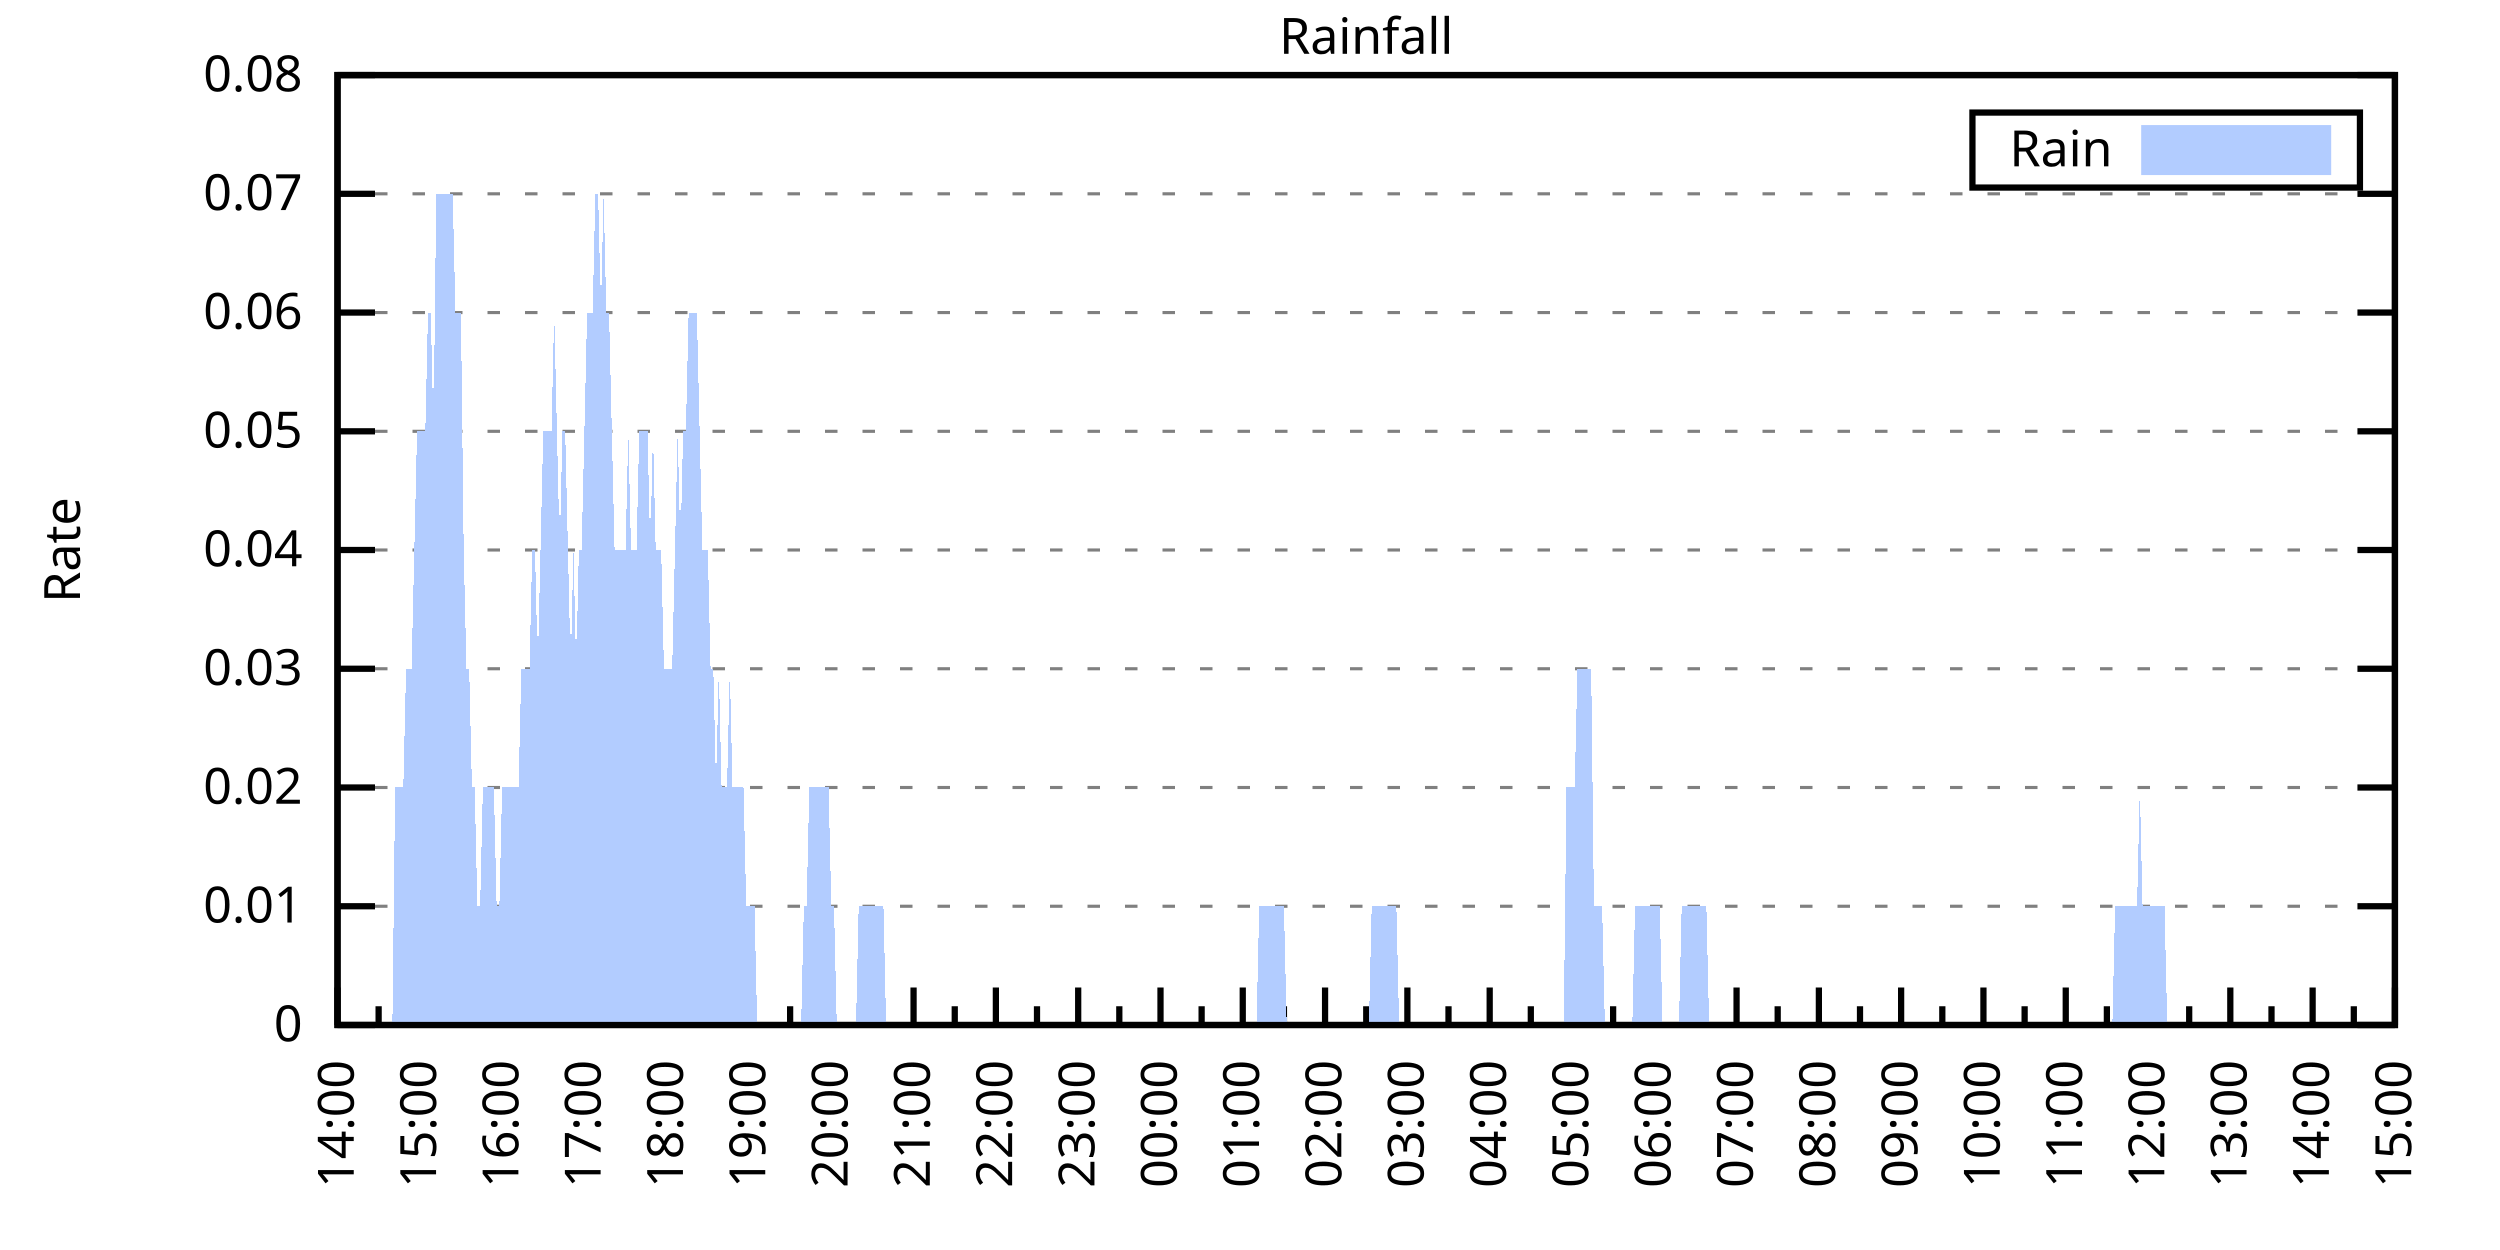
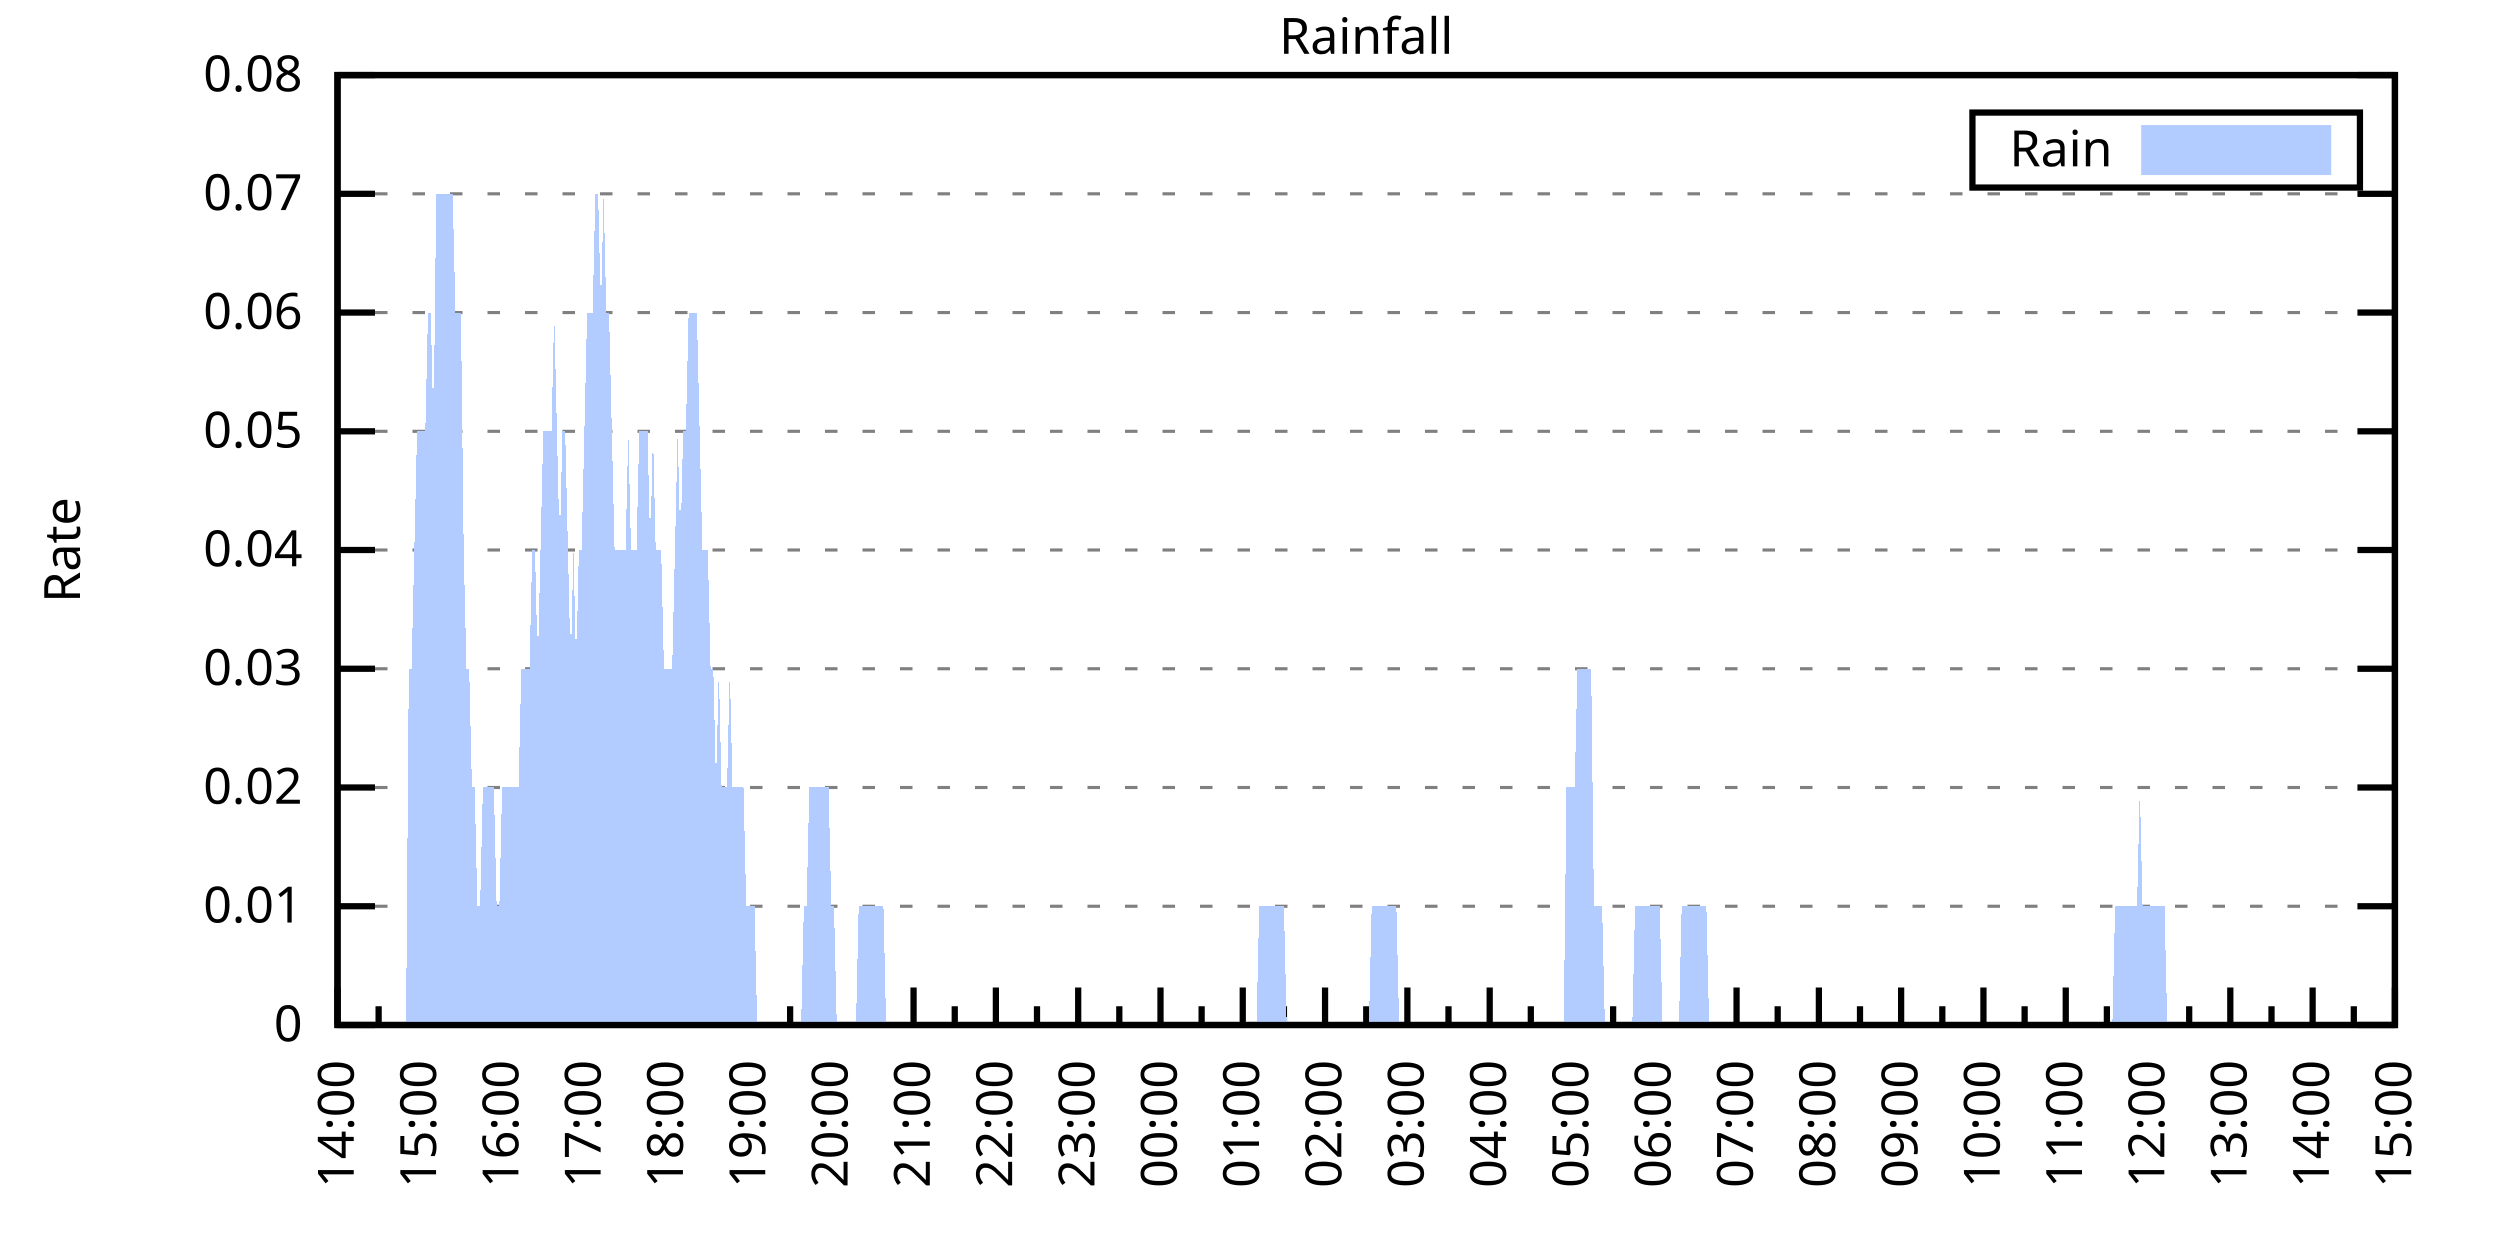
<svg xmlns="http://www.w3.org/2000/svg" xmlns:xlink="http://www.w3.org/1999/xlink" width="400" height="200" viewBox="0 0 400 200">
  <g id="gnuplot_canvas">
    <rect x="0" y="0" width="400" height="200" fill="none" />
    <defs>
      <circle id="gpDot" r="0.5" stroke-width="0.5" stroke="currentColor" />
      <path id="gpPt0" stroke-width="0.333" stroke="currentColor" d="M-1,0 h2 M0,-1 v2" />
      <path id="gpPt1" stroke-width="0.333" stroke="currentColor" d="M-1,-1 L1,1 M1,-1 L-1,1" />
      <path id="gpPt2" stroke-width="0.333" stroke="currentColor" d="M-1,0 L1,0 M0,-1 L0,1 M-1,-1 L1,1 M-1,1 L1,-1" />
      <rect id="gpPt3" stroke-width="0.333" stroke="currentColor" x="-1" y="-1" width="2" height="2" />
      <rect id="gpPt4" stroke-width="0.333" stroke="currentColor" fill="currentColor" x="-1" y="-1" width="2" height="2" />
      <circle id="gpPt5" stroke-width="0.333" stroke="currentColor" cx="0" cy="0" r="1" />
      <use xlink:href="#gpPt5" id="gpPt6" fill="currentColor" stroke="none" />
      <path id="gpPt7" stroke-width="0.333" stroke="currentColor" d="M0,-1.33 L-1.33,0.67 L1.33,0.67 z" />
      <use xlink:href="#gpPt7" id="gpPt8" fill="currentColor" stroke="none" />
      <use xlink:href="#gpPt7" id="gpPt9" stroke="currentColor" transform="rotate(180)" />
      <use xlink:href="#gpPt9" id="gpPt10" fill="currentColor" stroke="none" />
      <use xlink:href="#gpPt3" id="gpPt11" stroke="currentColor" transform="rotate(45)" />
      <use xlink:href="#gpPt11" id="gpPt12" fill="currentColor" stroke="none" />
      <path id="gpPt13" stroke-width="0.333" stroke="currentColor" d="M0,1.330 L1.265,0.411 L0.782,-1.067 L-0.782,-1.076 L-1.265,0.411 z" />
      <use xlink:href="#gpPt13" id="gpPt14" fill="currentColor" stroke="none" />
      <filter id="textbox" filterUnits="objectBoundingBox" x="0" y="0" height="1" width="1">
        <feFlood flood-color="white" flood-opacity="1" result="bgnd" />
        <feComposite in="SourceGraphic" in2="bgnd" operator="atop" />
      </filter>
      <filter id="greybox" filterUnits="objectBoundingBox" x="0" y="0" height="1" width="1">
        <feFlood flood-color="lightgrey" flood-opacity="1" result="grey" />
        <feComposite in="SourceGraphic" in2="grey" operator="atop" />
      </filter>
    </defs>
    <g fill="none" color="white" stroke="currentColor" stroke-width="1.00" stroke-linecap="butt" stroke-linejoin="miter">
</g>
    <g fill="none" color="black" stroke="currentColor" stroke-width="1.00" stroke-linecap="butt" stroke-linejoin="miter">
      <g stroke="none" shape-rendering="crispEdges">
        <polygon fill="rgb(255, 255, 255)" points="54.00,164.00 383.18,164.00 383.18,12.02 54.00,12.02 " />
      </g>
    </g>
    <g fill="none" color="black" stroke="currentColor" stroke-width="1.00" stroke-linecap="butt" stroke-linejoin="miter">
</g>
    <g fill="none" color="black" stroke="black" stroke-width="0.50" stroke-linecap="butt" stroke-linejoin="miter">
</g>
    <g fill="none" color="gray" stroke="currentColor" stroke-width="0.50" stroke-linecap="butt" stroke-linejoin="miter">
      <path stroke="gray" stroke-dasharray="2,4" class="gridline" d="M54.00,164.00 L383.19,164.00  " />
    </g>
    <g fill="none" color="gray" stroke="gray" stroke-width="1.00" stroke-linecap="butt" stroke-linejoin="miter">
</g>
    <g fill="none" color="black" stroke="currentColor" stroke-width="1.00" stroke-linecap="butt" stroke-linejoin="miter">
      <path stroke="black" d="M54.00,164.00 L60.00,164.00 M383.19,164.00 L377.19,164.00  " />
      <g transform="translate(48.40,166.60)" stroke="none" fill="black" font-family="Sans" font-size="8.00" text-anchor="end">
        <text>
          <tspan font-family="Sans"> 0</tspan>
        </text>
      </g>
    </g>
    <g fill="none" color="black" stroke="currentColor" stroke-width="1.00" stroke-linecap="butt" stroke-linejoin="miter">
</g>
    <g fill="none" color="black" stroke="black" stroke-width="0.50" stroke-linecap="butt" stroke-linejoin="miter">
</g>
    <g fill="none" color="gray" stroke="currentColor" stroke-width="0.50" stroke-linecap="butt" stroke-linejoin="miter">
      <path stroke="gray" stroke-dasharray="2,4" class="gridline" d="M54.00,145.00 L383.19,145.00  " />
    </g>
    <g fill="none" color="gray" stroke="gray" stroke-width="1.00" stroke-linecap="butt" stroke-linejoin="miter">
</g>
    <g fill="none" color="black" stroke="currentColor" stroke-width="1.00" stroke-linecap="butt" stroke-linejoin="miter">
      <path stroke="black" d="M54.00,145.00 L60.00,145.00 M383.19,145.00 L377.19,145.00  " />
      <g transform="translate(48.40,147.60)" stroke="none" fill="black" font-family="Sans" font-size="8.00" text-anchor="end">
        <text>
          <tspan font-family="Sans"> 0.01</tspan>
        </text>
      </g>
    </g>
    <g fill="none" color="black" stroke="currentColor" stroke-width="1.00" stroke-linecap="butt" stroke-linejoin="miter">
</g>
    <g fill="none" color="black" stroke="black" stroke-width="0.50" stroke-linecap="butt" stroke-linejoin="miter">
</g>
    <g fill="none" color="gray" stroke="currentColor" stroke-width="0.50" stroke-linecap="butt" stroke-linejoin="miter">
      <path stroke="gray" stroke-dasharray="2,4" class="gridline" d="M54.00,126.00 L383.19,126.00  " />
    </g>
    <g fill="none" color="gray" stroke="gray" stroke-width="1.00" stroke-linecap="butt" stroke-linejoin="miter">
</g>
    <g fill="none" color="black" stroke="currentColor" stroke-width="1.00" stroke-linecap="butt" stroke-linejoin="miter">
      <path stroke="black" d="M54.00,126.00 L60.00,126.00 M383.19,126.00 L377.19,126.00  " />
      <g transform="translate(48.40,128.60)" stroke="none" fill="black" font-family="Sans" font-size="8.00" text-anchor="end">
        <text>
          <tspan font-family="Sans"> 0.02</tspan>
        </text>
      </g>
    </g>
    <g fill="none" color="black" stroke="currentColor" stroke-width="1.00" stroke-linecap="butt" stroke-linejoin="miter">
</g>
    <g fill="none" color="black" stroke="black" stroke-width="0.50" stroke-linecap="butt" stroke-linejoin="miter">
</g>
    <g fill="none" color="gray" stroke="currentColor" stroke-width="0.50" stroke-linecap="butt" stroke-linejoin="miter">
      <path stroke="gray" stroke-dasharray="2,4" class="gridline" d="M54.00,107.00 L383.19,107.00  " />
    </g>
    <g fill="none" color="gray" stroke="gray" stroke-width="1.00" stroke-linecap="butt" stroke-linejoin="miter">
</g>
    <g fill="none" color="black" stroke="currentColor" stroke-width="1.00" stroke-linecap="butt" stroke-linejoin="miter">
      <path stroke="black" d="M54.00,107.00 L60.00,107.00 M383.19,107.00 L377.19,107.00  " />
      <g transform="translate(48.40,109.60)" stroke="none" fill="black" font-family="Sans" font-size="8.00" text-anchor="end">
        <text>
          <tspan font-family="Sans"> 0.03</tspan>
        </text>
      </g>
    </g>
    <g fill="none" color="black" stroke="currentColor" stroke-width="1.00" stroke-linecap="butt" stroke-linejoin="miter">
</g>
    <g fill="none" color="black" stroke="black" stroke-width="0.50" stroke-linecap="butt" stroke-linejoin="miter">
</g>
    <g fill="none" color="gray" stroke="currentColor" stroke-width="0.50" stroke-linecap="butt" stroke-linejoin="miter">
      <path stroke="gray" stroke-dasharray="2,4" class="gridline" d="M54.00,88.00 L383.19,88.00  " />
    </g>
    <g fill="none" color="gray" stroke="gray" stroke-width="1.00" stroke-linecap="butt" stroke-linejoin="miter">
</g>
    <g fill="none" color="black" stroke="currentColor" stroke-width="1.00" stroke-linecap="butt" stroke-linejoin="miter">
      <path stroke="black" d="M54.00,88.00 L60.00,88.00 M383.19,88.00 L377.19,88.00  " />
      <g transform="translate(48.40,90.60)" stroke="none" fill="black" font-family="Sans" font-size="8.00" text-anchor="end">
        <text>
          <tspan font-family="Sans"> 0.04</tspan>
        </text>
      </g>
    </g>
    <g fill="none" color="black" stroke="currentColor" stroke-width="1.00" stroke-linecap="butt" stroke-linejoin="miter">
</g>
    <g fill="none" color="black" stroke="black" stroke-width="0.50" stroke-linecap="butt" stroke-linejoin="miter">
</g>
    <g fill="none" color="gray" stroke="currentColor" stroke-width="0.50" stroke-linecap="butt" stroke-linejoin="miter">
      <path stroke="gray" stroke-dasharray="2,4" class="gridline" d="M54.00,69.01 L383.19,69.01  " />
    </g>
    <g fill="none" color="gray" stroke="gray" stroke-width="1.00" stroke-linecap="butt" stroke-linejoin="miter">
</g>
    <g fill="none" color="black" stroke="currentColor" stroke-width="1.00" stroke-linecap="butt" stroke-linejoin="miter">
      <path stroke="black" d="M54.00,69.01 L60.00,69.01 M383.19,69.01 L377.19,69.01  " />
      <g transform="translate(48.40,71.61)" stroke="none" fill="black" font-family="Sans" font-size="8.00" text-anchor="end">
        <text>
          <tspan font-family="Sans"> 0.05</tspan>
        </text>
      </g>
    </g>
    <g fill="none" color="black" stroke="currentColor" stroke-width="1.00" stroke-linecap="butt" stroke-linejoin="miter">
</g>
    <g fill="none" color="black" stroke="black" stroke-width="0.50" stroke-linecap="butt" stroke-linejoin="miter">
</g>
    <g fill="none" color="gray" stroke="currentColor" stroke-width="0.50" stroke-linecap="butt" stroke-linejoin="miter">
      <path stroke="gray" stroke-dasharray="2,4" class="gridline" d="M54.00,50.01 L383.19,50.01  " />
    </g>
    <g fill="none" color="gray" stroke="gray" stroke-width="1.00" stroke-linecap="butt" stroke-linejoin="miter">
</g>
    <g fill="none" color="black" stroke="currentColor" stroke-width="1.00" stroke-linecap="butt" stroke-linejoin="miter">
      <path stroke="black" d="M54.00,50.01 L60.00,50.01 M383.19,50.01 L377.19,50.01  " />
      <g transform="translate(48.40,52.61)" stroke="none" fill="black" font-family="Sans" font-size="8.00" text-anchor="end">
        <text>
          <tspan font-family="Sans"> 0.06</tspan>
        </text>
      </g>
    </g>
    <g fill="none" color="black" stroke="currentColor" stroke-width="1.00" stroke-linecap="butt" stroke-linejoin="miter">
</g>
    <g fill="none" color="black" stroke="black" stroke-width="0.50" stroke-linecap="butt" stroke-linejoin="miter">
</g>
    <g fill="none" color="gray" stroke="currentColor" stroke-width="0.50" stroke-linecap="butt" stroke-linejoin="miter">
      <path stroke="gray" stroke-dasharray="2,4" class="gridline" d="M54.00,31.01 L383.19,31.01  " />
    </g>
    <g fill="none" color="gray" stroke="gray" stroke-width="1.00" stroke-linecap="butt" stroke-linejoin="miter">
</g>
    <g fill="none" color="black" stroke="currentColor" stroke-width="1.00" stroke-linecap="butt" stroke-linejoin="miter">
      <path stroke="black" d="M54.00,31.01 L60.00,31.01 M383.19,31.01 L377.19,31.01  " />
      <g transform="translate(48.40,33.61)" stroke="none" fill="black" font-family="Sans" font-size="8.00" text-anchor="end">
        <text>
          <tspan font-family="Sans"> 0.07</tspan>
        </text>
      </g>
    </g>
    <g fill="none" color="black" stroke="currentColor" stroke-width="1.00" stroke-linecap="butt" stroke-linejoin="miter">
</g>
    <g fill="none" color="black" stroke="black" stroke-width="0.50" stroke-linecap="butt" stroke-linejoin="miter">
</g>
    <g fill="none" color="gray" stroke="currentColor" stroke-width="0.50" stroke-linecap="butt" stroke-linejoin="miter">
      <path stroke="gray" stroke-dasharray="2,4" class="gridline" d="M54.00,12.01 L383.19,12.01  " />
    </g>
    <g fill="none" color="gray" stroke="gray" stroke-width="1.00" stroke-linecap="butt" stroke-linejoin="miter">
</g>
    <g fill="none" color="black" stroke="currentColor" stroke-width="1.00" stroke-linecap="butt" stroke-linejoin="miter">
      <path stroke="black" d="M54.00,12.01 L60.00,12.01 M383.19,12.01 L377.19,12.01  " />
      <g transform="translate(48.40,14.61)" stroke="none" fill="black" font-family="Sans" font-size="8.00" text-anchor="end">
        <text>
          <tspan font-family="Sans"> 0.08</tspan>
        </text>
      </g>
    </g>
    <g fill="none" color="black" stroke="currentColor" stroke-width="1.00" stroke-linecap="butt" stroke-linejoin="miter">
      <path stroke="black" d="M54.00,164.00 L54.00,158.00  " />
      <g transform="translate(56.60,169.60) rotate(270)" stroke="none" fill="black" font-family="Sans" font-size="8.00" text-anchor="end">
        <text>
          <tspan font-family="Sans">14:00</tspan>
        </text>
      </g>
    </g>
    <g fill="none" color="black" stroke="currentColor" stroke-width="1.00" stroke-linecap="butt" stroke-linejoin="miter">
      <path stroke="black" d="M60.58,164.00 L60.58,161.00 M67.17,164.00 L67.17,158.00  " />
      <g transform="translate(69.77,169.60) rotate(270)" stroke="none" fill="black" font-family="Sans" font-size="8.00" text-anchor="end">
        <text>
          <tspan font-family="Sans">15:00</tspan>
        </text>
      </g>
    </g>
    <g fill="none" color="black" stroke="currentColor" stroke-width="1.00" stroke-linecap="butt" stroke-linejoin="miter">
      <path stroke="black" d="M73.75,164.00 L73.75,161.00 M80.34,164.00 L80.34,158.00  " />
      <g transform="translate(82.94,169.60) rotate(270)" stroke="none" fill="black" font-family="Sans" font-size="8.00" text-anchor="end">
        <text>
          <tspan font-family="Sans">16:00</tspan>
        </text>
      </g>
    </g>
    <g fill="none" color="black" stroke="currentColor" stroke-width="1.00" stroke-linecap="butt" stroke-linejoin="miter">
      <path stroke="black" d="M86.92,164.00 L86.92,161.00 M93.50,164.00 L93.50,158.00  " />
      <g transform="translate(96.10,169.60) rotate(270)" stroke="none" fill="black" font-family="Sans" font-size="8.00" text-anchor="end">
        <text>
          <tspan font-family="Sans">17:00</tspan>
        </text>
      </g>
    </g>
    <g fill="none" color="black" stroke="currentColor" stroke-width="1.00" stroke-linecap="butt" stroke-linejoin="miter">
      <path stroke="black" d="M100.09,164.00 L100.09,161.00 M106.67,164.00 L106.67,158.00  " />
      <g transform="translate(109.27,169.60) rotate(270)" stroke="none" fill="black" font-family="Sans" font-size="8.00" text-anchor="end">
        <text>
          <tspan font-family="Sans">18:00</tspan>
        </text>
      </g>
    </g>
    <g fill="none" color="black" stroke="currentColor" stroke-width="1.00" stroke-linecap="butt" stroke-linejoin="miter">
      <path stroke="black" d="M113.25,164.00 L113.25,161.00 M119.84,164.00 L119.84,158.00  " />
      <g transform="translate(122.44,169.60) rotate(270)" stroke="none" fill="black" font-family="Sans" font-size="8.00" text-anchor="end">
        <text>
          <tspan font-family="Sans">19:00</tspan>
        </text>
      </g>
    </g>
    <g fill="none" color="black" stroke="currentColor" stroke-width="1.00" stroke-linecap="butt" stroke-linejoin="miter">
      <path stroke="black" d="M126.42,164.00 L126.42,161.00 M133.01,164.00 L133.01,158.00  " />
      <g transform="translate(135.61,169.60) rotate(270)" stroke="none" fill="black" font-family="Sans" font-size="8.00" text-anchor="end">
        <text>
          <tspan font-family="Sans">20:00</tspan>
        </text>
      </g>
    </g>
    <g fill="none" color="black" stroke="currentColor" stroke-width="1.00" stroke-linecap="butt" stroke-linejoin="miter">
      <path stroke="black" d="M139.59,164.00 L139.59,161.00 M146.17,164.00 L146.17,158.00  " />
      <g transform="translate(148.77,169.60) rotate(270)" stroke="none" fill="black" font-family="Sans" font-size="8.00" text-anchor="end">
        <text>
          <tspan font-family="Sans">21:00</tspan>
        </text>
      </g>
    </g>
    <g fill="none" color="black" stroke="currentColor" stroke-width="1.00" stroke-linecap="butt" stroke-linejoin="miter">
      <path stroke="black" d="M152.76,164.00 L152.76,161.00 M159.34,164.00 L159.34,158.00  " />
      <g transform="translate(161.94,169.60) rotate(270)" stroke="none" fill="black" font-family="Sans" font-size="8.00" text-anchor="end">
        <text>
          <tspan font-family="Sans">22:00</tspan>
        </text>
      </g>
    </g>
    <g fill="none" color="black" stroke="currentColor" stroke-width="1.00" stroke-linecap="butt" stroke-linejoin="miter">
      <path stroke="black" d="M165.92,164.00 L165.92,161.00 M172.51,164.00 L172.51,158.00  " />
      <g transform="translate(175.11,169.60) rotate(270)" stroke="none" fill="black" font-family="Sans" font-size="8.00" text-anchor="end">
        <text>
          <tspan font-family="Sans">23:00</tspan>
        </text>
      </g>
    </g>
    <g fill="none" color="black" stroke="currentColor" stroke-width="1.00" stroke-linecap="butt" stroke-linejoin="miter">
      <path stroke="black" d="M179.09,164.00 L179.09,161.00 M185.68,164.00 L185.68,158.00  " />
      <g transform="translate(188.28,169.60) rotate(270)" stroke="none" fill="black" font-family="Sans" font-size="8.00" text-anchor="end">
        <text>
          <tspan font-family="Sans">00:00</tspan>
        </text>
      </g>
    </g>
    <g fill="none" color="black" stroke="currentColor" stroke-width="1.00" stroke-linecap="butt" stroke-linejoin="miter">
      <path stroke="black" d="M192.26,164.00 L192.26,161.00 M198.84,164.00 L198.84,158.00  " />
      <g transform="translate(201.44,169.60) rotate(270)" stroke="none" fill="black" font-family="Sans" font-size="8.00" text-anchor="end">
        <text>
          <tspan font-family="Sans">01:00</tspan>
        </text>
      </g>
    </g>
    <g fill="none" color="black" stroke="currentColor" stroke-width="1.00" stroke-linecap="butt" stroke-linejoin="miter">
      <path stroke="black" d="M205.43,164.00 L205.43,161.00 M212.01,164.00 L212.01,158.00  " />
      <g transform="translate(214.61,169.60) rotate(270)" stroke="none" fill="black" font-family="Sans" font-size="8.00" text-anchor="end">
        <text>
          <tspan font-family="Sans">02:00</tspan>
        </text>
      </g>
    </g>
    <g fill="none" color="black" stroke="currentColor" stroke-width="1.00" stroke-linecap="butt" stroke-linejoin="miter">
      <path stroke="black" d="M218.60,164.00 L218.60,161.00 M225.18,164.00 L225.18,158.00  " />
      <g transform="translate(227.78,169.60) rotate(270)" stroke="none" fill="black" font-family="Sans" font-size="8.00" text-anchor="end">
        <text>
          <tspan font-family="Sans">03:00</tspan>
        </text>
      </g>
    </g>
    <g fill="none" color="black" stroke="currentColor" stroke-width="1.00" stroke-linecap="butt" stroke-linejoin="miter">
      <path stroke="black" d="M231.76,164.00 L231.76,161.00 M238.35,164.00 L238.35,158.00  " />
      <g transform="translate(240.95,169.60) rotate(270)" stroke="none" fill="black" font-family="Sans" font-size="8.00" text-anchor="end">
        <text>
          <tspan font-family="Sans">04:00</tspan>
        </text>
      </g>
    </g>
    <g fill="none" color="black" stroke="currentColor" stroke-width="1.00" stroke-linecap="butt" stroke-linejoin="miter">
      <path stroke="black" d="M244.93,164.00 L244.93,161.00 M251.51,164.00 L251.51,158.00  " />
      <g transform="translate(254.11,169.60) rotate(270)" stroke="none" fill="black" font-family="Sans" font-size="8.00" text-anchor="end">
        <text>
          <tspan font-family="Sans">05:00</tspan>
        </text>
      </g>
    </g>
    <g fill="none" color="black" stroke="currentColor" stroke-width="1.00" stroke-linecap="butt" stroke-linejoin="miter">
      <path stroke="black" d="M258.10,164.00 L258.10,161.00 M264.68,164.00 L264.68,158.00  " />
      <g transform="translate(267.28,169.60) rotate(270)" stroke="none" fill="black" font-family="Sans" font-size="8.00" text-anchor="end">
        <text>
          <tspan font-family="Sans">06:00</tspan>
        </text>
      </g>
    </g>
    <g fill="none" color="black" stroke="currentColor" stroke-width="1.00" stroke-linecap="butt" stroke-linejoin="miter">
      <path stroke="black" d="M271.27,164.00 L271.27,161.00 M277.85,164.00 L277.85,158.00  " />
      <g transform="translate(280.45,169.60) rotate(270)" stroke="none" fill="black" font-family="Sans" font-size="8.00" text-anchor="end">
        <text>
          <tspan font-family="Sans">07:00</tspan>
        </text>
      </g>
    </g>
    <g fill="none" color="black" stroke="currentColor" stroke-width="1.00" stroke-linecap="butt" stroke-linejoin="miter">
      <path stroke="black" d="M284.43,164.00 L284.43,161.00 M291.02,164.00 L291.02,158.00  " />
      <g transform="translate(293.62,169.60) rotate(270)" stroke="none" fill="black" font-family="Sans" font-size="8.00" text-anchor="end">
        <text>
          <tspan font-family="Sans">08:00</tspan>
        </text>
      </g>
    </g>
    <g fill="none" color="black" stroke="currentColor" stroke-width="1.00" stroke-linecap="butt" stroke-linejoin="miter">
      <path stroke="black" d="M297.60,164.00 L297.60,161.00 M304.18,164.00 L304.18,158.00  " />
      <g transform="translate(306.78,169.60) rotate(270)" stroke="none" fill="black" font-family="Sans" font-size="8.00" text-anchor="end">
        <text>
          <tspan font-family="Sans">09:00</tspan>
        </text>
      </g>
    </g>
    <g fill="none" color="black" stroke="currentColor" stroke-width="1.00" stroke-linecap="butt" stroke-linejoin="miter">
      <path stroke="black" d="M310.77,164.00 L310.77,161.00 M317.35,164.00 L317.35,158.00  " />
      <g transform="translate(319.95,169.60) rotate(270)" stroke="none" fill="black" font-family="Sans" font-size="8.00" text-anchor="end">
        <text>
          <tspan font-family="Sans">10:00</tspan>
        </text>
      </g>
    </g>
    <g fill="none" color="black" stroke="currentColor" stroke-width="1.00" stroke-linecap="butt" stroke-linejoin="miter">
      <path stroke="black" d="M323.94,164.00 L323.94,161.00 M330.52,164.00 L330.52,158.00  " />
      <g transform="translate(333.12,169.60) rotate(270)" stroke="none" fill="black" font-family="Sans" font-size="8.00" text-anchor="end">
        <text>
          <tspan font-family="Sans">11:00</tspan>
        </text>
      </g>
    </g>
    <g fill="none" color="black" stroke="currentColor" stroke-width="1.00" stroke-linecap="butt" stroke-linejoin="miter">
      <path stroke="black" d="M337.10,164.00 L337.10,161.00 M343.69,164.00 L343.69,158.00  " />
      <g transform="translate(346.29,169.60) rotate(270)" stroke="none" fill="black" font-family="Sans" font-size="8.00" text-anchor="end">
        <text>
          <tspan font-family="Sans">12:00</tspan>
        </text>
      </g>
    </g>
    <g fill="none" color="black" stroke="currentColor" stroke-width="1.00" stroke-linecap="butt" stroke-linejoin="miter">
      <path stroke="black" d="M350.27,164.00 L350.27,161.00 M356.85,164.00 L356.85,158.00  " />
      <g transform="translate(359.45,169.60) rotate(270)" stroke="none" fill="black" font-family="Sans" font-size="8.00" text-anchor="end">
        <text>
          <tspan font-family="Sans">13:00</tspan>
        </text>
      </g>
    </g>
    <g fill="none" color="black" stroke="currentColor" stroke-width="1.00" stroke-linecap="butt" stroke-linejoin="miter">
      <path stroke="black" d="M363.44,164.00 L363.44,161.00 M370.02,164.00 L370.02,158.00  " />
      <g transform="translate(372.62,169.60) rotate(270)" stroke="none" fill="black" font-family="Sans" font-size="8.00" text-anchor="end">
        <text>
          <tspan font-family="Sans">14:00</tspan>
        </text>
      </g>
    </g>
    <g fill="none" color="black" stroke="currentColor" stroke-width="1.00" stroke-linecap="butt" stroke-linejoin="miter">
      <path stroke="black" d="M376.61,164.00 L376.61,161.00 M383.19,164.00 L383.19,158.00  " />
      <g transform="translate(385.79,169.60) rotate(270)" stroke="none" fill="black" font-family="Sans" font-size="8.00" text-anchor="end">
        <text>
          <tspan font-family="Sans">15:00</tspan>
        </text>
      </g>
    </g>
    <g fill="none" color="black" stroke="currentColor" stroke-width="1.00" stroke-linecap="butt" stroke-linejoin="miter">
</g>
    <g fill="none" color="black" stroke="currentColor" stroke-width="1.00" stroke-linecap="butt" stroke-linejoin="miter">
      <path stroke="black" d="M54.00,12.01 L54.00,164.00 L383.19,164.00 L383.19,12.01 L54.00,12.01 Z  " />
    </g>
    <g fill="none" color="black" stroke="currentColor" stroke-width="1.00" stroke-linecap="butt" stroke-linejoin="miter">
      <g transform="translate(12.80,88.01) rotate(270)" stroke="none" fill="black" font-family="Sans" font-size="8.00" text-anchor="middle">
        <text>
          <tspan font-family="Sans">Rate</tspan>
        </text>
      </g>
    </g>
    <g fill="none" color="black" stroke="currentColor" stroke-width="1.00" stroke-linecap="butt" stroke-linejoin="miter">
</g>
    <g fill="none" color="black" stroke="currentColor" stroke-width="1.00" stroke-linecap="butt" stroke-linejoin="miter">
      <path stroke="black" d="M315.59,30.01 L315.59,18.01 L377.59,18.01 L377.59,30.01 L315.59,30.01 Z  " />
    </g>
    <g id="Rainfall_plot_1">
      <g fill="none" color="white" stroke="black" stroke-width="2.00" stroke-linecap="butt" stroke-linejoin="miter">
</g>
      <g fill="none" color="black" stroke="currentColor" stroke-width="2.00" stroke-linecap="butt" stroke-linejoin="miter">
        <g transform="translate(337.99,26.61)" stroke="none" fill="black" font-family="Sans" font-size="8.00" text-anchor="end">
          <text>
            <tspan font-family="Sans">Rain</tspan>
          </text>
        </g>
      </g>
      <g fill="none" color="black" stroke="currentColor" stroke-width="2.00" stroke-linecap="butt" stroke-linejoin="miter">
        <g stroke="none" shape-rendering="crispEdges">
          <polygon fill="rgb(178, 204, 255)" points="343.59,27.01 371.99,27.01 371.99,21.01 343.59,21.01 " />
        </g>
        <path stroke="rgb(178, 204, 255)" d="M343.59,27.01 L371.99,27.01 L371.99,21.01 L343.59,21.01 L343.59,27.01 Z  " />
      </g>
      <g fill="none" color="black" stroke="currentColor" stroke-width="2.00" stroke-linecap="butt" stroke-linejoin="miter">
        <g stroke="none" shape-rendering="crispEdges">
-           <polygon fill="rgb(178, 204, 255)" points="58.83,164.00 59.27,164.00 59.71,164.00 60.14,164.00 60.58,164.00 61.02,164.00 61.46,164.00 61.90,164.00 62.34,164.00 62.78,164.00 63.22,126.00 63.66,126.00 64.10,126.00 64.53,126.00 64.97,107.00 65.41,107.00 65.85,107.00 66.29,88.00 66.73,69.01 67.17,69.01 67.61,69.01 68.05,69.01 68.48,50.01 68.92,50.01 69.36,69.01 69.80,31.01 70.24,31.01 70.68,31.01 71.12,31.01 71.56,31.01 72.00,31.01 72.43,31.01 72.87,50.01 73.31,50.01 73.75,50.01 74.19,88.00 74.63,107.00 75.07,107.00 75.51,126.00 75.95,126.00 76.38,145.00 76.82,145.00 77.26,126.00 77.70,126.00 78.14,126.00 78.58,126.00 79.02,126.00 79.46,145.00 79.90,145.00 80.34,126.00 80.77,126.00 81.21,126.00 81.65,126.00 82.09,126.00 82.53,126.00 82.97,126.00 83.41,107.00 83.85,107.00 84.29,107.00 84.72,107.00 85.16,88.00 85.60,88.00 86.04,107.00 86.48,88.00 86.92,69.01 87.36,69.01 87.80,69.01 88.24,69.01 88.67,50.01 89.11,69.01 89.55,88.00 89.99,69.01 90.43,69.01 90.87,88.00 91.31,107.00 91.75,88.00 92.19,107.00 92.62,88.00 93.06,88.00 93.50,69.01 93.94,50.01 94.38,50.01 94.82,50.01 95.26,31.01 95.70,31.01 96.14,50.01 96.58,31.01 97.01,50.01 97.45,50.01 97.89,69.01 98.33,88.00 98.77,88.00 99.21,88.00 99.65,88.00 100.09,88.00 100.53,69.01 100.96,88.00 101.40,88.00 101.84,88.00 102.28,69.01 102.72,69.01 103.16,69.01 103.60,69.01 104.04,88.00 104.48,69.01 104.91,88.00 105.35,88.00 105.79,88.00 106.23,107.00 106.67,107.00 107.11,107.00 107.55,107.00 107.99,88.00 108.43,69.01 108.87,88.00 109.30,69.01 109.74,69.01 110.18,50.01 110.62,50.01 111.06,50.01 111.50,50.01 111.94,69.01 112.38,88.00 112.82,88.00 113.25,88.00 113.69,107.00 114.13,107.00 114.57,126.00 115.01,107.00 115.45,126.00 115.89,126.00 116.33,126.00 116.77,107.00 117.20,126.00 117.64,126.00 118.08,126.00 118.52,126.00 118.96,126.00 119.40,145.00 119.84,145.00 120.28,145.00 120.72,145.00 121.15,164.00 121.59,164.00 122.03,164.00 122.47,164.00 122.91,164.00 123.35,164.00 123.79,164.00 124.23,164.00 124.67,164.00 125.11,164.00 125.54,164.00 125.98,164.00 126.42,164.00 126.86,164.00 127.30,164.00 127.74,164.00 128.18,164.00 128.62,145.00 129.06,145.00 129.49,126.00 129.93,126.00 130.37,126.00 130.81,126.00 131.25,126.00 131.69,126.00 132.13,126.00 132.57,126.00 133.01,145.00 133.44,145.00 133.88,164.00 134.32,164.00 134.76,164.00 135.20,164.00 135.64,164.00 136.08,164.00 136.52,164.00 136.96,164.00 137.39,145.00 137.83,145.00 138.27,145.00 138.71,145.00 139.15,145.00 139.59,145.00 140.03,145.00 140.47,145.00 140.91,145.00 141.35,145.00 141.78,164.00 142.22,164.00 142.66,164.00 143.10,164.00 143.54,164.00 143.98,164.00 144.42,164.00 144.86,164.00 145.30,164.00 145.73,164.00 146.17,164.00 146.61,164.00 147.05,164.00 147.49,164.00 147.93,164.00 148.37,164.00 148.81,164.00 149.25,164.00 149.68,164.00 150.12,164.00 150.56,164.00 151.00,164.00 151.44,164.00 151.88,164.00 152.32,164.00 152.76,164.00 153.20,164.00 153.63,164.00 154.07,164.00 154.51,164.00 154.95,164.00 155.39,164.00 155.83,164.00 156.27,164.00 156.71,164.00 157.15,164.00 157.59,164.00 158.02,164.00 158.46,164.00 158.90,164.00 159.34,164.00 159.78,164.00 160.22,164.00 160.66,164.00 161.10,164.00 161.54,164.00 161.97,164.00 162.41,164.00 162.85,164.00 163.29,164.00 163.73,164.00 164.17,164.00 164.61,164.00 165.05,164.00 165.49,164.00 165.92,164.00 166.36,164.00 166.80,164.00 167.24,164.00 167.68,164.00 168.12,164.00 168.56,164.00 169.00,164.00 169.44,164.00 169.87,164.00 170.31,164.00 170.75,164.00 171.19,164.00 171.63,164.00 172.07,164.00 172.51,164.00 172.95,164.00 173.39,164.00 173.83,164.00 174.26,164.00 174.70,164.00 175.14,164.00 175.58,164.00 176.02,164.00 176.46,164.00 176.90,164.00 177.34,164.00 177.78,164.00 178.21,164.00 178.65,164.00 179.09,164.00 179.53,164.00 179.97,164.00 180.41,164.00 180.85,164.00 181.29,164.00 181.73,164.00 182.16,164.00 182.60,164.00 183.04,164.00 183.48,164.00 183.92,164.00 184.36,164.00 184.80,164.00 185.24,164.00 185.68,164.00 186.11,164.00 186.55,164.00 186.99,164.00 187.43,164.00 187.87,164.00 188.31,164.00 188.75,164.00 189.19,164.00 189.63,164.00 190.07,164.00 190.50,164.00 190.94,164.00 191.38,164.00 191.82,164.00 192.26,164.00 192.70,164.00 193.14,164.00 193.58,164.00 194.02,164.00 194.45,164.00 194.89,164.00 195.33,164.00 195.77,164.00 196.21,164.00 196.65,164.00 197.09,164.00 197.53,164.00 197.97,164.00 198.40,164.00 198.84,164.00 199.28,164.00 199.72,164.00 200.16,164.00 200.60,164.00 201.04,164.00 201.48,145.00 201.92,145.00 202.35,145.00 202.79,145.00 203.23,145.00 203.67,145.00 204.11,145.00 204.55,145.00 204.99,145.00 205.43,145.00 205.87,164.00 206.31,164.00 206.74,164.00 207.18,164.00 207.62,164.00 208.06,164.00 208.50,164.00 208.94,164.00 209.38,164.00 209.82,164.00 210.26,164.00 210.69,164.00 211.13,164.00 211.57,164.00 212.01,164.00 212.45,164.00 212.89,164.00 213.33,164.00 213.77,164.00 214.21,164.00 214.64,164.00 215.08,164.00 215.52,164.00 215.96,164.00 216.40,164.00 216.84,164.00 217.28,164.00 217.72,164.00 218.16,164.00 218.60,164.00 219.03,164.00 219.47,145.00 219.91,145.00 220.35,145.00 220.79,145.00 221.23,145.00 221.67,145.00 222.11,145.00 222.55,145.00 222.98,145.00 223.42,145.00 223.86,164.00 224.30,164.00 224.74,164.00 225.18,164.00 225.62,164.00 226.06,164.00 226.50,164.00 226.93,164.00 227.37,164.00 227.81,164.00 228.25,164.00 228.69,164.00 229.13,164.00 229.57,164.00 230.01,164.00 230.45,164.00 230.88,164.00 231.32,164.00 231.76,164.00 232.20,164.00 232.64,164.00 233.08,164.00 233.52,164.00 233.96,164.00 234.40,164.00 234.84,164.00 235.27,164.00 235.71,164.00 236.15,164.00 236.59,164.00 237.03,164.00 237.47,164.00 237.91,164.00 238.35,164.00 238.79,164.00 239.22,164.00 239.66,164.00 240.10,164.00 240.54,164.00 240.98,164.00 241.42,164.00 241.86,164.00 242.30,164.00 242.74,164.00 243.17,164.00 243.61,164.00 244.05,164.00 244.49,164.00 244.93,164.00 245.37,164.00 245.81,164.00 246.25,164.00 246.69,164.00 247.12,164.00 247.56,164.00 248.00,164.00 248.44,164.00 248.88,164.00 249.32,164.00 249.76,164.00 250.20,164.00 250.64,126.00 251.08,126.00 251.51,126.00 251.95,126.00 252.39,107.00 252.83,107.00 253.27,107.00 253.71,107.00 254.15,107.00 254.59,107.00 255.03,145.00 255.46,145.00 255.90,145.00 256.34,145.00 256.78,164.00 257.22,164.00 257.66,164.00 258.10,164.00 258.54,164.00 258.98,164.00 259.41,164.00 259.85,164.00 260.29,164.00 260.73,164.00 261.17,164.00 261.61,145.00 262.05,145.00 262.49,145.00 262.93,145.00 263.36,145.00 263.80,145.00 264.24,145.00 264.68,145.00 265.12,145.00 265.56,145.00 266.00,164.00 266.44,164.00 266.88,164.00 267.32,164.00 267.75,164.00 268.19,164.00 268.63,164.00 269.07,145.00 269.51,145.00 269.95,145.00 270.39,145.00 270.83,145.00 271.27,145.00 271.70,145.00 272.14,145.00 272.58,145.00 273.02,145.00 273.46,164.00 273.90,164.00 274.34,164.00 274.78,164.00 275.22,164.00 275.65,164.00 276.09,164.00 276.53,164.00 276.97,164.00 277.41,164.00 277.85,164.00 278.29,164.00 278.73,164.00 279.17,164.00 279.60,164.00 280.04,164.00 280.48,164.00 280.92,164.00 281.36,164.00 281.80,164.00 282.24,164.00 282.68,164.00 283.12,164.00 283.56,164.00 283.99,164.00 284.43,164.00 284.87,164.00 285.31,164.00 285.75,164.00 286.19,164.00 286.63,164.00 287.07,164.00 287.51,164.00 287.94,164.00 288.38,164.00 288.82,164.00 289.26,164.00 289.70,164.00 290.14,164.00 290.58,164.00 291.02,164.00 291.46,164.00 291.89,164.00 292.33,164.00 292.77,164.00 293.21,164.00 293.65,164.00 294.09,164.00 294.53,164.00 294.97,164.00 295.41,164.00 295.84,164.00 296.28,164.00 296.72,164.00 297.16,164.00 297.60,164.00 298.04,164.00 298.48,164.00 298.92,164.00 299.36,164.00 299.80,164.00 300.23,164.00 300.67,164.00 301.11,164.00 301.55,164.00 301.99,164.00 302.43,164.00 302.87,164.00 303.31,164.00 303.75,164.00 304.18,164.00 304.62,164.00 305.06,164.00 305.50,164.00 305.94,164.00 306.38,164.00 306.82,164.00 307.26,164.00 307.70,164.00 308.13,164.00 308.57,164.00 309.01,164.00 309.45,164.00 309.89,164.00 310.33,164.00 310.77,164.00 311.21,164.00 311.65,164.00 312.08,164.00 312.52,164.00 312.96,164.00 313.40,164.00 313.84,164.00 314.28,164.00 314.72,164.00 315.16,164.00 315.60,164.00 316.04,164.00 316.47,164.00 316.91,164.00 317.35,164.00 317.79,164.00 318.23,164.00 318.67,164.00 319.11,164.00 319.55,164.00 319.99,164.00 320.42,164.00 320.86,164.00 321.30,164.00 321.74,164.00 322.18,164.00 322.62,164.00 323.06,164.00 323.50,164.00 323.94,164.00 324.37,164.00 324.81,164.00 325.25,164.00 325.69,164.00 326.13,164.00 326.57,164.00 327.01,164.00 327.45,164.00 327.89,164.00 328.33,164.00 328.76,164.00 329.20,164.00 329.64,164.00 330.08,164.00 330.52,164.00 330.96,164.00 331.40,164.00 331.84,164.00 332.28,164.00 332.71,164.00 333.15,164.00 333.59,164.00 334.03,164.00 334.47,164.00 334.91,164.00 335.35,164.00 335.79,164.00 336.23,164.00 336.66,164.00 337.10,164.00 337.54,164.00 337.98,164.00 338.42,145.00 338.86,145.00 339.30,145.00 339.74,145.00 340.18,145.00 340.61,145.00 341.05,145.00 341.49,145.00 341.93,145.00 342.37,126.00 342.81,145.00 343.25,145.00 343.69,145.00 344.13,145.00 344.57,145.00 345.00,145.00 345.44,145.00 345.88,145.00 346.32,145.00 346.76,164.00 347.20,164.00 347.64,164.00 348.08,164.00 348.52,164.00 348.95,164.00 349.39,164.00 349.83,164.00 350.27,164.00 350.71,164.00 351.15,164.00 351.59,164.00 352.03,164.00 352.47,164.00 352.90,164.00 353.34,164.00 353.78,164.00 354.22,164.00 354.66,164.00 355.10,164.00 355.54,164.00 355.98,164.00 356.42,164.00 356.85,164.00 357.29,164.00 357.73,164.00 358.17,164.00 358.61,164.00 359.05,164.00 359.49,164.00 359.93,164.00 360.37,164.00 360.81,164.00 361.24,164.00 361.68,164.00 362.12,164.00 362.56,164.00 363.00,164.00 363.44,164.00 363.88,164.00 364.32,164.00 364.76,164.00 365.19,164.00 365.63,164.00 366.07,164.00 366.51,164.00 366.95,164.00 367.39,164.00 367.83,164.00 368.27,164.00 368.71,164.00 369.14,164.00 369.58,164.00 370.02,164.00 370.46,164.00 370.90,164.00 371.34,164.00 371.78,164.00 372.22,164.00 372.66,164.00 373.09,164.00 373.53,164.00 373.97,164.00 374.41,164.00 374.41,164.00 58.83,164.00 " />
+           <polygon fill="rgb(178, 204, 255)" points="61.02,164.00 61.46,164.00 61.90,164.00 62.34,164.00 62.78,164.00 63.22,164.00 63.66,164.00 64.10,164.00 64.53,164.00 64.97,164.00 65.41,107.00 65.85,107.00 66.29,88.00 66.73,69.01 67.17,69.01 67.61,69.01 68.05,69.01 68.48,50.01 68.92,50.01 69.36,69.01 69.80,31.01 70.24,31.01 70.68,31.01 71.12,31.01 71.56,31.01 72.00,31.01 72.43,31.01 72.87,50.01 73.31,50.01 73.75,50.01 74.19,88.00 74.63,107.00 75.07,107.00 75.51,126.00 75.95,126.00 76.38,145.00 76.82,145.00 77.26,126.00 77.70,126.00 78.14,126.00 78.58,126.00 79.02,126.00 79.46,145.00 79.90,145.00 80.34,126.00 80.77,126.00 81.21,126.00 81.65,126.00 82.09,126.00 82.53,126.00 82.97,126.00 83.41,107.00 83.85,107.00 84.29,107.00 84.72,107.00 85.16,88.00 85.60,88.00 86.04,107.00 86.48,88.00 86.92,69.01 87.36,69.01 87.80,69.01 88.24,69.01 88.67,50.01 89.11,69.01 89.55,88.00 89.99,69.01 90.43,69.01 90.87,88.00 91.31,107.00 91.75,88.00 92.19,107.00 92.62,88.00 93.06,88.00 93.50,69.01 93.94,50.01 94.38,50.01 94.82,50.01 95.26,31.01 95.70,31.01 96.14,50.01 96.58,31.01 97.01,50.01 97.45,50.01 97.89,69.01 98.33,88.00 98.77,88.00 99.21,88.00 99.65,88.00 100.09,88.00 100.53,69.01 100.96,88.00 101.40,88.00 101.84,88.00 102.28,69.01 102.72,69.01 103.16,69.01 103.60,69.01 104.04,88.00 104.48,69.01 104.91,88.00 105.35,88.00 105.79,88.00 106.23,107.00 106.67,107.00 107.11,107.00 107.55,107.00 107.99,88.00 108.43,69.01 108.87,88.00 109.30,69.01 109.74,69.01 110.18,50.01 110.62,50.01 111.06,50.01 111.50,50.01 111.94,69.01 112.38,88.00 112.82,88.00 113.25,88.00 113.69,107.00 114.13,107.00 114.57,126.00 115.01,107.00 115.45,126.00 115.89,126.00 116.33,126.00 116.77,107.00 117.20,126.00 117.64,126.00 118.08,126.00 118.52,126.00 118.96,126.00 119.40,145.00 119.84,145.00 120.28,145.00 120.72,145.00 121.15,164.00 121.59,164.00 122.03,164.00 122.47,164.00 122.91,164.00 123.35,164.00 123.79,164.00 124.23,164.00 124.67,164.00 125.11,164.00 125.54,164.00 125.98,164.00 126.42,164.00 126.86,164.00 127.30,164.00 127.74,164.00 128.18,164.00 128.62,145.00 129.06,145.00 129.49,126.00 129.93,126.00 130.37,126.00 130.81,126.00 131.25,126.00 131.69,126.00 132.13,126.00 132.57,126.00 133.01,145.00 133.44,145.00 133.88,164.00 134.32,164.00 134.76,164.00 135.20,164.00 135.64,164.00 136.08,164.00 136.52,164.00 136.96,164.00 137.39,145.00 137.83,145.00 138.27,145.00 138.71,145.00 139.15,145.00 139.59,145.00 140.03,145.00 140.47,145.00 140.91,145.00 141.35,145.00 141.78,164.00 142.22,164.00 142.66,164.00 143.10,164.00 143.54,164.00 143.98,164.00 144.42,164.00 144.86,164.00 145.30,164.00 145.73,164.00 146.17,164.00 146.61,164.00 147.05,164.00 147.49,164.00 147.93,164.00 148.37,164.00 148.81,164.00 149.25,164.00 149.68,164.00 150.12,164.00 150.56,164.00 151.00,164.00 151.44,164.00 151.88,164.00 152.32,164.00 152.76,164.00 153.20,164.00 153.63,164.00 154.07,164.00 154.51,164.00 154.95,164.00 155.39,164.00 155.83,164.00 156.27,164.00 156.71,164.00 157.15,164.00 157.59,164.00 158.02,164.00 158.46,164.00 158.90,164.00 159.34,164.00 159.78,164.00 160.22,164.00 160.66,164.00 161.10,164.00 161.54,164.00 161.97,164.00 162.41,164.00 162.85,164.00 163.29,164.00 163.73,164.00 164.17,164.00 164.61,164.00 165.05,164.00 165.49,164.00 165.92,164.00 166.36,164.00 166.80,164.00 167.24,164.00 167.68,164.00 168.12,164.00 168.56,164.00 169.00,164.00 169.44,164.00 169.87,164.00 170.31,164.00 170.75,164.00 171.19,164.00 171.63,164.00 172.07,164.00 172.51,164.00 172.95,164.00 173.39,164.00 173.83,164.00 174.26,164.00 174.70,164.00 175.14,164.00 175.58,164.00 176.02,164.00 176.46,164.00 176.90,164.00 177.34,164.00 177.78,164.00 178.21,164.00 178.65,164.00 179.09,164.00 179.53,164.00 179.97,164.00 180.41,164.00 180.85,164.00 181.29,164.00 181.73,164.00 182.16,164.00 182.60,164.00 183.04,164.00 183.48,164.00 183.92,164.00 184.36,164.00 184.80,164.00 185.24,164.00 185.68,164.00 186.11,164.00 186.55,164.00 186.99,164.00 187.43,164.00 187.87,164.00 188.31,164.00 188.75,164.00 189.19,164.00 189.63,164.00 190.07,164.00 190.50,164.00 190.94,164.00 191.38,164.00 191.82,164.00 192.26,164.00 192.70,164.00 193.14,164.00 193.58,164.00 194.02,164.00 194.45,164.00 194.89,164.00 195.33,164.00 195.77,164.00 196.21,164.00 196.65,164.00 197.09,164.00 197.53,164.00 197.97,164.00 198.40,164.00 198.84,164.00 199.28,164.00 199.72,164.00 200.16,164.00 200.60,164.00 201.04,164.00 201.48,145.00 201.92,145.00 202.35,145.00 202.79,145.00 203.23,145.00 203.67,145.00 204.11,145.00 204.55,145.00 204.99,145.00 205.43,145.00 205.87,164.00 206.31,164.00 206.74,164.00 207.18,164.00 207.62,164.00 208.06,164.00 208.50,164.00 208.94,164.00 209.38,164.00 209.82,164.00 210.26,164.00 210.69,164.00 211.13,164.00 211.57,164.00 212.01,164.00 212.45,164.00 212.89,164.00 213.33,164.00 213.77,164.00 214.21,164.00 214.64,164.00 215.08,164.00 215.52,164.00 215.96,164.00 216.40,164.00 216.84,164.00 217.28,164.00 217.72,164.00 218.16,164.00 218.60,164.00 219.03,164.00 219.47,145.00 219.91,145.00 220.35,145.00 220.79,145.00 221.23,145.00 221.67,145.00 222.11,145.00 222.55,145.00 222.98,145.00 223.42,145.00 223.86,164.00 224.30,164.00 224.74,164.00 225.18,164.00 225.62,164.00 226.06,164.00 226.50,164.00 226.93,164.00 227.37,164.00 227.81,164.00 228.25,164.00 228.69,164.00 229.13,164.00 229.57,164.00 230.01,164.00 230.45,164.00 230.88,164.00 231.32,164.00 231.76,164.00 232.20,164.00 232.64,164.00 233.08,164.00 233.52,164.00 233.96,164.00 234.40,164.00 234.84,164.00 235.27,164.00 235.71,164.00 236.15,164.00 236.59,164.00 237.03,164.00 237.47,164.00 237.91,164.00 238.35,164.00 238.79,164.00 239.22,164.00 239.66,164.00 240.10,164.00 240.54,164.00 240.98,164.00 241.42,164.00 241.86,164.00 242.30,164.00 242.74,164.00 243.17,164.00 243.61,164.00 244.05,164.00 244.49,164.00 244.93,164.00 245.37,164.00 245.81,164.00 246.25,164.00 246.69,164.00 247.12,164.00 247.56,164.00 248.00,164.00 248.44,164.00 248.88,164.00 249.32,164.00 249.76,164.00 250.20,164.00 250.64,126.00 251.08,126.00 251.51,126.00 251.95,126.00 252.39,107.00 252.83,107.00 253.27,107.00 253.71,107.00 254.15,107.00 254.59,107.00 255.03,145.00 255.46,145.00 255.90,145.00 256.34,145.00 256.78,164.00 257.22,164.00 257.66,164.00 258.10,164.00 258.54,164.00 258.98,164.00 259.41,164.00 259.85,164.00 260.29,164.00 260.73,164.00 261.17,164.00 261.61,145.00 262.05,145.00 262.49,145.00 262.93,145.00 263.36,145.00 263.80,145.00 264.24,145.00 264.68,145.00 265.12,145.00 265.56,145.00 266.00,164.00 266.44,164.00 266.88,164.00 267.32,164.00 267.75,164.00 268.19,164.00 268.63,164.00 269.07,145.00 269.51,145.00 269.95,145.00 270.39,145.00 270.83,145.00 271.27,145.00 271.70,145.00 272.14,145.00 272.58,145.00 273.02,145.00 273.46,164.00 273.90,164.00 274.34,164.00 274.78,164.00 275.22,164.00 275.65,164.00 276.09,164.00 276.53,164.00 276.97,164.00 277.41,164.00 277.85,164.00 278.29,164.00 278.73,164.00 279.17,164.00 279.60,164.00 280.04,164.00 280.48,164.00 280.92,164.00 281.36,164.00 281.80,164.00 282.24,164.00 282.68,164.00 283.12,164.00 283.56,164.00 283.99,164.00 284.43,164.00 284.87,164.00 285.31,164.00 285.75,164.00 286.19,164.00 286.63,164.00 287.07,164.00 287.51,164.00 287.94,164.00 288.38,164.00 288.82,164.00 289.26,164.00 289.70,164.00 290.14,164.00 290.58,164.00 291.02,164.00 291.46,164.00 291.89,164.00 292.33,164.00 292.77,164.00 293.21,164.00 293.65,164.00 294.09,164.00 294.53,164.00 294.97,164.00 295.41,164.00 295.84,164.00 296.28,164.00 296.72,164.00 297.16,164.00 297.60,164.00 298.04,164.00 298.48,164.00 298.92,164.00 299.36,164.00 299.80,164.00 300.23,164.00 300.67,164.00 301.11,164.00 301.55,164.00 301.99,164.00 302.43,164.00 302.87,164.00 303.31,164.00 303.75,164.00 304.18,164.00 304.62,164.00 305.06,164.00 305.50,164.00 305.94,164.00 306.38,164.00 306.82,164.00 307.26,164.00 307.70,164.00 308.13,164.00 308.57,164.00 309.01,164.00 309.45,164.00 309.89,164.00 310.33,164.00 310.77,164.00 311.21,164.00 311.65,164.00 312.08,164.00 312.52,164.00 312.96,164.00 313.40,164.00 313.84,164.00 314.28,164.00 314.72,164.00 315.16,164.00 315.60,164.00 316.04,164.00 316.47,164.00 316.91,164.00 317.35,164.00 317.79,164.00 318.23,164.00 318.67,164.00 319.11,164.00 319.55,164.00 319.99,164.00 320.42,164.00 320.86,164.00 321.30,164.00 321.74,164.00 322.18,164.00 322.62,164.00 323.06,164.00 323.50,164.00 323.94,164.00 324.37,164.00 324.81,164.00 325.25,164.00 325.69,164.00 326.13,164.00 326.57,164.00 327.01,164.00 327.45,164.00 327.89,164.00 328.33,164.00 328.76,164.00 329.20,164.00 329.64,164.00 330.08,164.00 330.52,164.00 330.96,164.00 331.40,164.00 331.84,164.00 332.28,164.00 332.71,164.00 333.15,164.00 333.59,164.00 334.03,164.00 334.47,164.00 334.91,164.00 335.35,164.00 335.79,164.00 336.23,164.00 336.66,164.00 337.10,164.00 337.54,164.00 337.98,164.00 338.42,145.00 338.86,145.00 339.30,145.00 339.74,145.00 340.18,145.00 340.61,145.00 341.05,145.00 341.49,145.00 341.93,145.00 342.37,126.00 342.81,145.00 343.25,145.00 343.69,145.00 344.13,145.00 344.57,145.00 345.00,145.00 345.44,145.00 345.88,145.00 346.32,145.00 346.76,164.00 347.20,164.00 347.64,164.00 348.08,164.00 348.52,164.00 348.95,164.00 349.39,164.00 349.83,164.00 350.27,164.00 350.71,164.00 351.15,164.00 351.59,164.00 352.03,164.00 352.47,164.00 352.90,164.00 353.34,164.00 353.78,164.00 354.22,164.00 354.66,164.00 355.10,164.00 355.54,164.00 355.98,164.00 356.42,164.00 356.85,164.00 357.29,164.00 357.73,164.00 358.17,164.00 358.61,164.00 359.05,164.00 359.49,164.00 359.93,164.00 360.37,164.00 360.81,164.00 361.24,164.00 361.68,164.00 362.12,164.00 362.56,164.00 363.00,164.00 363.44,164.00 363.88,164.00 364.32,164.00 364.76,164.00 365.19,164.00 365.63,164.00 366.07,164.00 366.51,164.00 366.95,164.00 367.39,164.00 367.83,164.00 368.27,164.00 368.71,164.00 369.14,164.00 369.58,164.00 370.02,164.00 370.46,164.00 370.90,164.00 371.34,164.00 371.78,164.00 372.22,164.00 372.66,164.00 373.09,164.00 373.53,164.00 373.97,164.00 374.41,164.00 374.85,164.00 375.29,164.00 375.73,164.00 376.17,164.00 376.61,164.00 376.61,164.00 61.02,164.00 " />
        </g>
      </g>
    </g>
    <g fill="none" color="black" stroke="currentColor" stroke-width="2.00" stroke-linecap="butt" stroke-linejoin="miter">
</g>
    <g fill="none" color="black" stroke="black" stroke-width="1.00" stroke-linecap="butt" stroke-linejoin="miter">
</g>
    <g fill="none" color="black" stroke="currentColor" stroke-width="1.00" stroke-linecap="butt" stroke-linejoin="miter">
      <path stroke="black" d="M54.00,12.01 L54.00,164.00 L383.19,164.00 L383.19,12.01 L54.00,12.01 Z  " />
    </g>
    <g fill="none" color="black" stroke="currentColor" stroke-width="1.00" stroke-linecap="butt" stroke-linejoin="miter">
      <g transform="translate(218.59,8.61)" stroke="none" fill="black" font-family="Sans" font-size="8.00" text-anchor="middle">
        <text>
          <tspan font-family="Sans">Rainfall</tspan>
        </text>
      </g>
    </g>
    <g fill="none" color="black" stroke="currentColor" stroke-width="1.00" stroke-linecap="butt" stroke-linejoin="miter">
</g>
  </g>
</svg>
